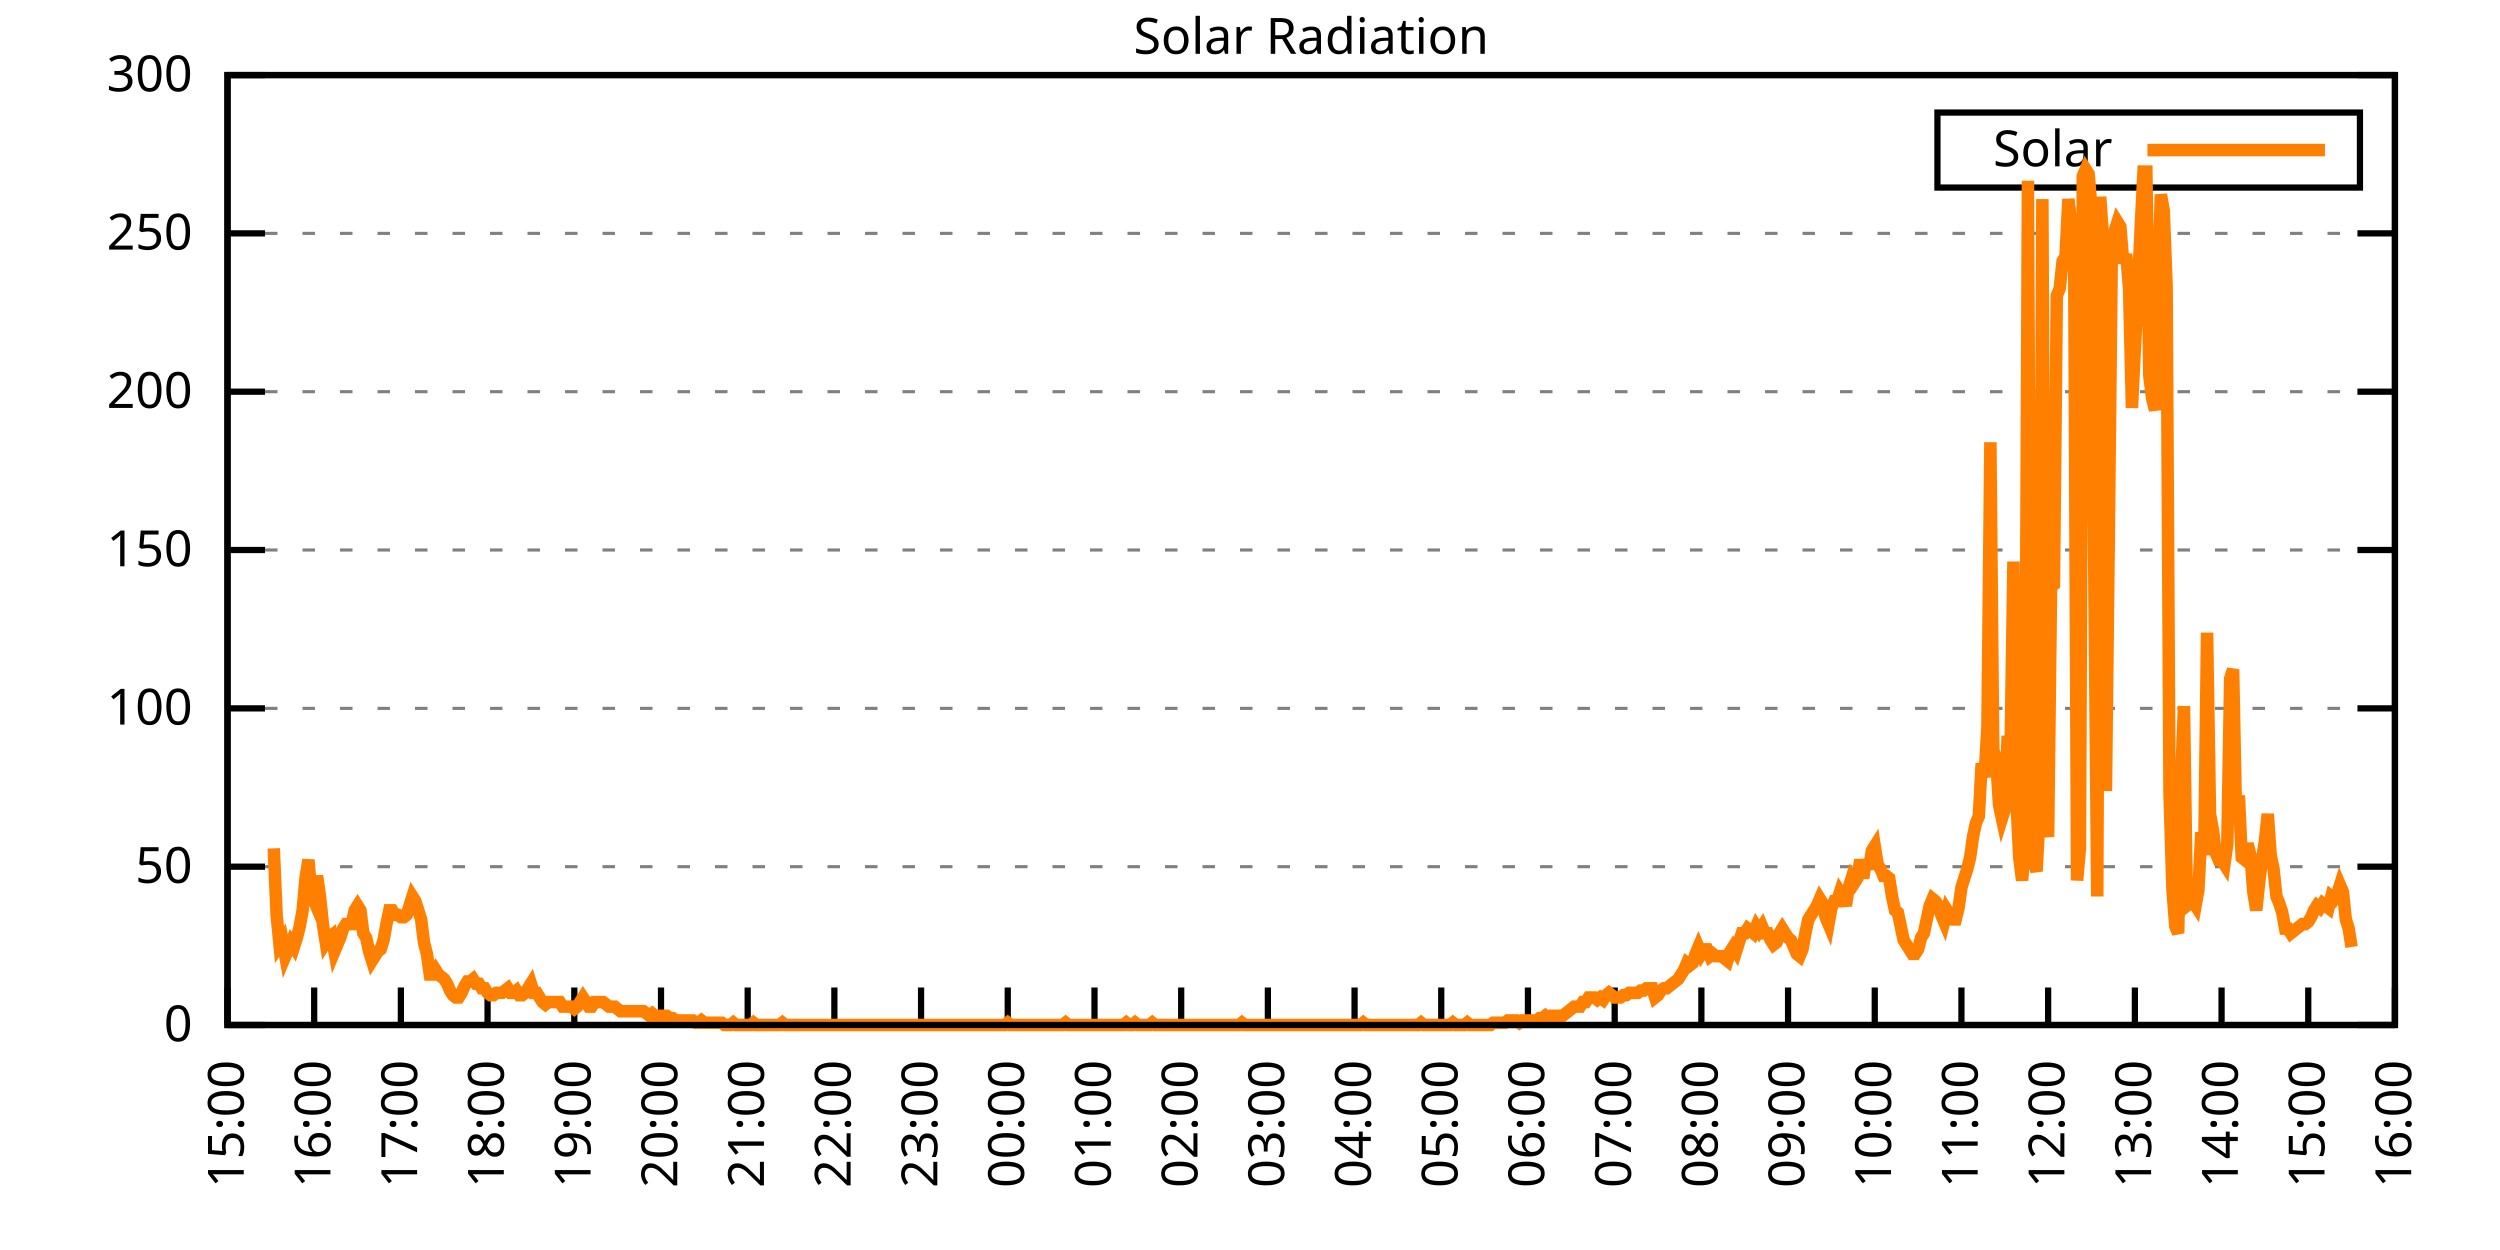
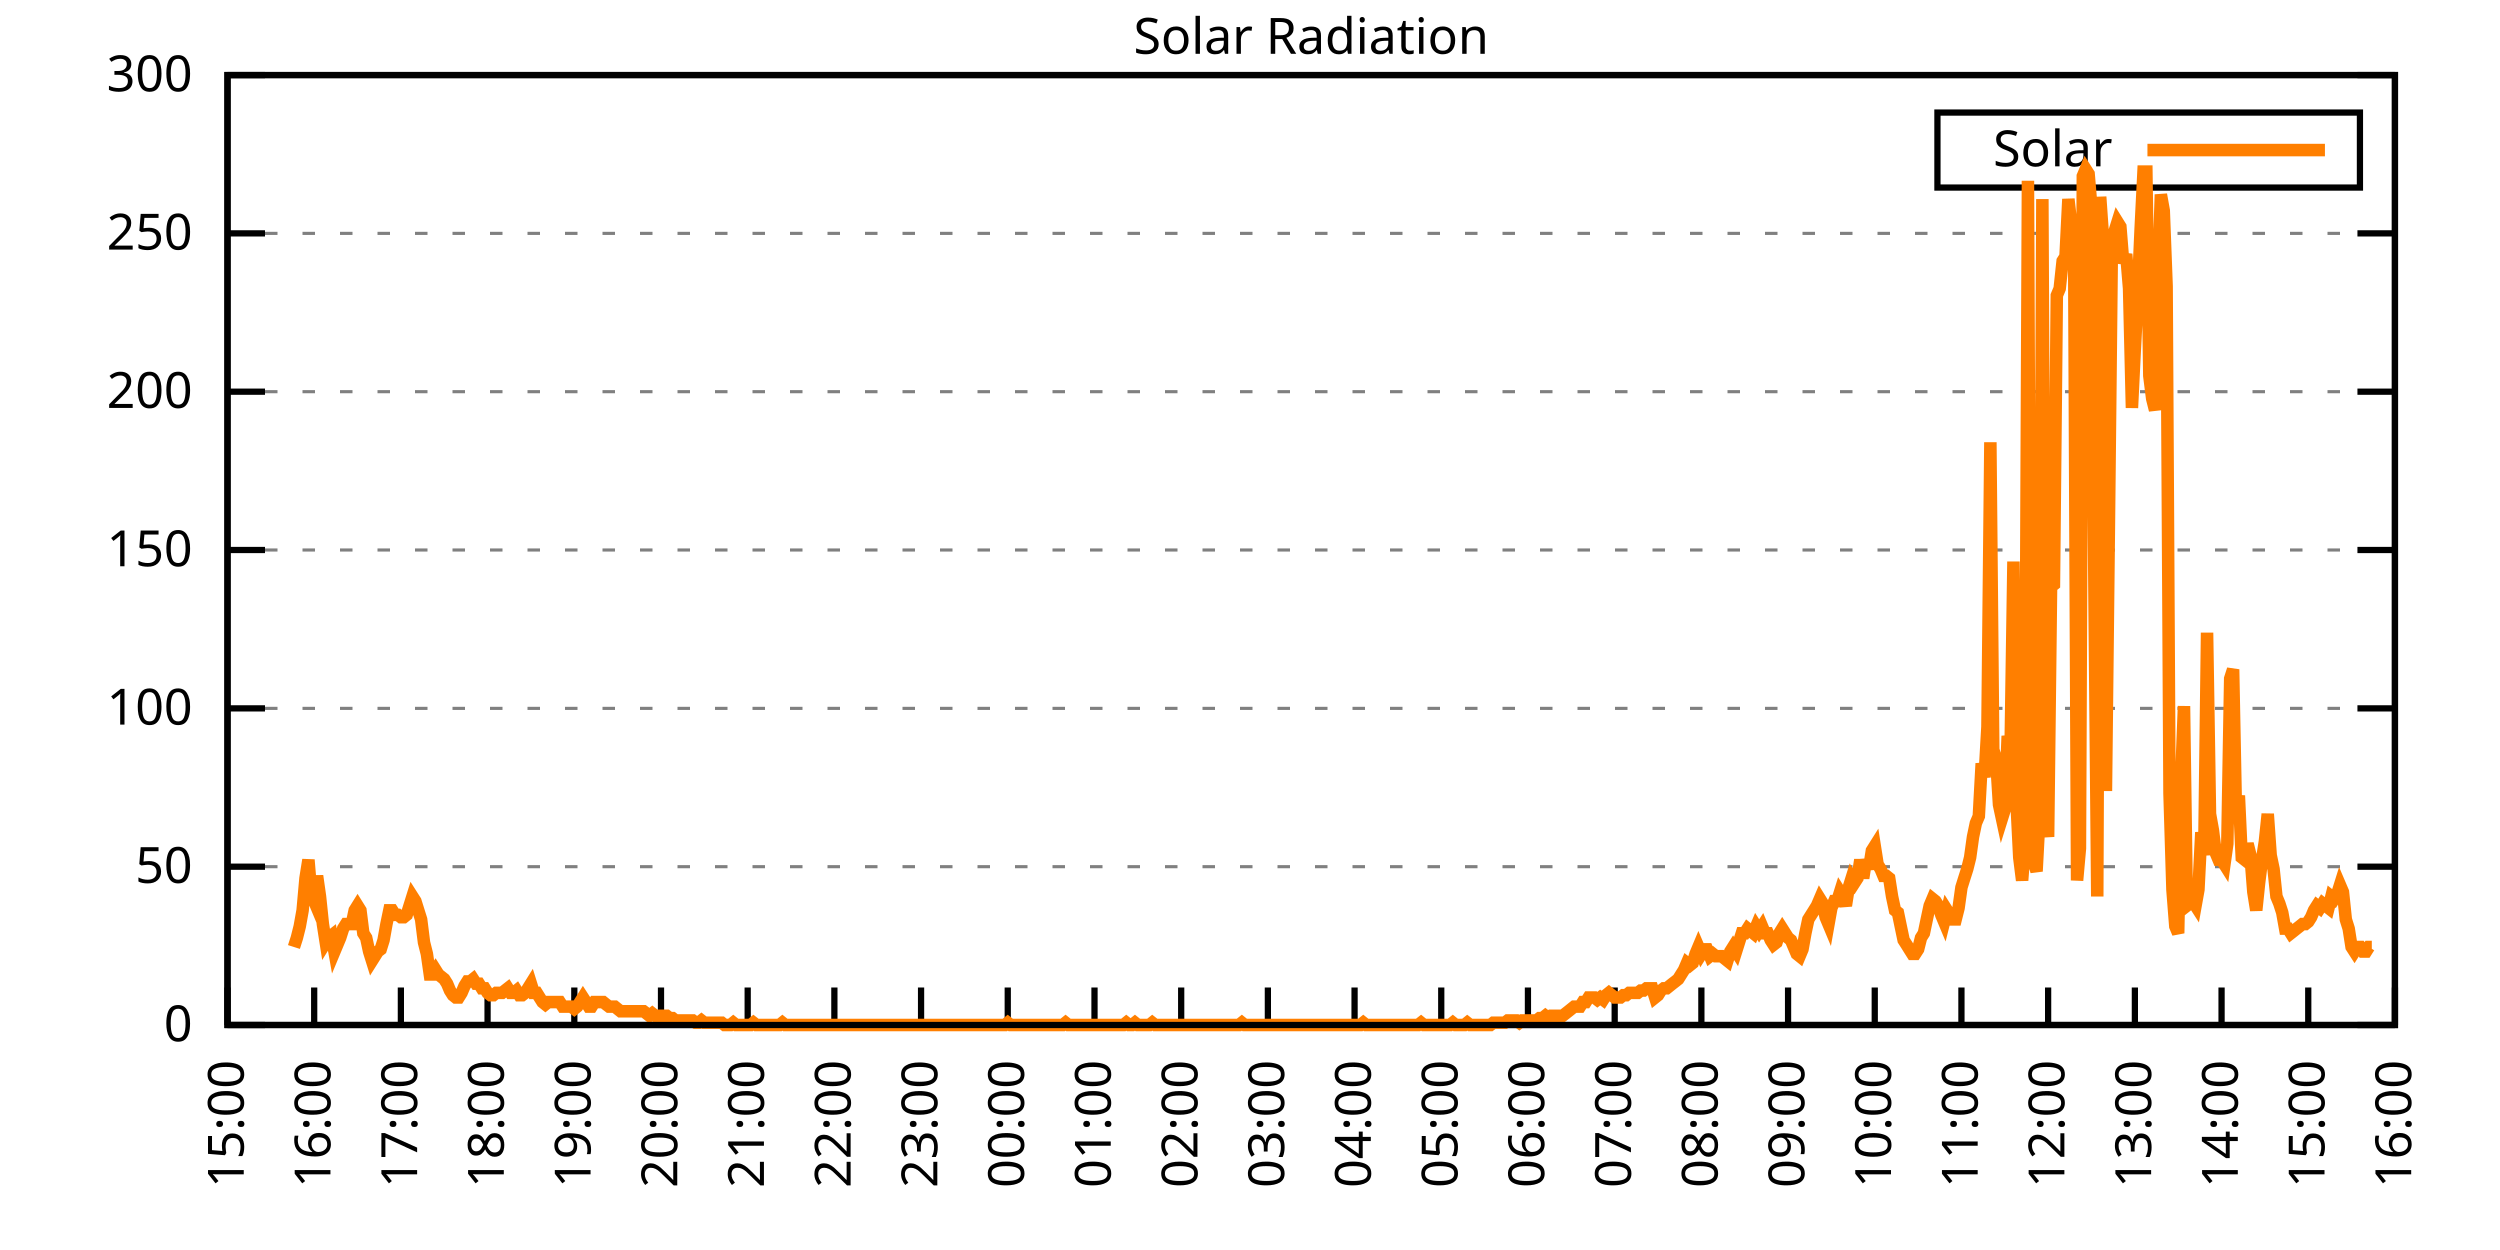
<svg xmlns="http://www.w3.org/2000/svg" xmlns:xlink="http://www.w3.org/1999/xlink" width="400" height="200" viewBox="0 0 400 200">
  <g id="gnuplot_canvas">
    <rect x="0" y="0" width="400" height="200" fill="none" />
    <defs>
      <circle id="gpDot" r="0.5" stroke-width="0.5" stroke="currentColor" />
      <path id="gpPt0" stroke-width="0.333" stroke="currentColor" d="M-1,0 h2 M0,-1 v2" />
      <path id="gpPt1" stroke-width="0.333" stroke="currentColor" d="M-1,-1 L1,1 M1,-1 L-1,1" />
      <path id="gpPt2" stroke-width="0.333" stroke="currentColor" d="M-1,0 L1,0 M0,-1 L0,1 M-1,-1 L1,1 M-1,1 L1,-1" />
      <rect id="gpPt3" stroke-width="0.333" stroke="currentColor" x="-1" y="-1" width="2" height="2" />
      <rect id="gpPt4" stroke-width="0.333" stroke="currentColor" fill="currentColor" x="-1" y="-1" width="2" height="2" />
      <circle id="gpPt5" stroke-width="0.333" stroke="currentColor" cx="0" cy="0" r="1" />
      <use xlink:href="#gpPt5" id="gpPt6" fill="currentColor" stroke="none" />
      <path id="gpPt7" stroke-width="0.333" stroke="currentColor" d="M0,-1.33 L-1.33,0.67 L1.33,0.67 z" />
      <use xlink:href="#gpPt7" id="gpPt8" fill="currentColor" stroke="none" />
      <use xlink:href="#gpPt7" id="gpPt9" stroke="currentColor" transform="rotate(180)" />
      <use xlink:href="#gpPt9" id="gpPt10" fill="currentColor" stroke="none" />
      <use xlink:href="#gpPt3" id="gpPt11" stroke="currentColor" transform="rotate(45)" />
      <use xlink:href="#gpPt11" id="gpPt12" fill="currentColor" stroke="none" />
      <path id="gpPt13" stroke-width="0.333" stroke="currentColor" d="M0,1.330 L1.265,0.411 L0.782,-1.067 L-0.782,-1.076 L-1.265,0.411 z" />
      <use xlink:href="#gpPt13" id="gpPt14" fill="currentColor" stroke="none" />
      <filter id="textbox" filterUnits="objectBoundingBox" x="0" y="0" height="1" width="1">
        <feFlood flood-color="white" flood-opacity="1" result="bgnd" />
        <feComposite in="SourceGraphic" in2="bgnd" operator="atop" />
      </filter>
      <filter id="greybox" filterUnits="objectBoundingBox" x="0" y="0" height="1" width="1">
        <feFlood flood-color="lightgrey" flood-opacity="1" result="grey" />
        <feComposite in="SourceGraphic" in2="grey" operator="atop" />
      </filter>
    </defs>
    <g fill="none" color="white" stroke="currentColor" stroke-width="1.00" stroke-linecap="butt" stroke-linejoin="miter">
</g>
    <g fill="none" color="black" stroke="currentColor" stroke-width="1.00" stroke-linecap="butt" stroke-linejoin="miter">
      <g stroke="none" shape-rendering="crispEdges">
        <polygon fill="rgb(255, 255, 255)" points="36.40,164.00 383.18,164.00 383.18,12.02 36.40,12.02 " />
      </g>
    </g>
    <g fill="none" color="black" stroke="currentColor" stroke-width="1.00" stroke-linecap="butt" stroke-linejoin="miter">
</g>
    <g fill="none" color="black" stroke="black" stroke-width="0.50" stroke-linecap="butt" stroke-linejoin="miter">
</g>
    <g fill="none" color="gray" stroke="currentColor" stroke-width="0.50" stroke-linecap="butt" stroke-linejoin="miter">
      <path stroke="gray" stroke-dasharray="2,4" class="gridline" d="M36.40,164.00 L383.19,164.00  " />
    </g>
    <g fill="none" color="gray" stroke="gray" stroke-width="1.00" stroke-linecap="butt" stroke-linejoin="miter">
</g>
    <g fill="none" color="black" stroke="currentColor" stroke-width="1.00" stroke-linecap="butt" stroke-linejoin="miter">
      <path stroke="black" d="M36.40,164.00 L42.40,164.00 M383.19,164.00 L377.19,164.00  " />
      <g transform="translate(30.80,166.60)" stroke="none" fill="black" font-family="Sans" font-size="8.00" text-anchor="end">
        <text>
          <tspan font-family="Sans"> 0</tspan>
        </text>
      </g>
    </g>
    <g fill="none" color="black" stroke="currentColor" stroke-width="1.00" stroke-linecap="butt" stroke-linejoin="miter">
</g>
    <g fill="none" color="black" stroke="black" stroke-width="0.50" stroke-linecap="butt" stroke-linejoin="miter">
</g>
    <g fill="none" color="gray" stroke="currentColor" stroke-width="0.50" stroke-linecap="butt" stroke-linejoin="miter">
      <path stroke="gray" stroke-dasharray="2,4" class="gridline" d="M36.40,138.67 L383.19,138.67  " />
    </g>
    <g fill="none" color="gray" stroke="gray" stroke-width="1.00" stroke-linecap="butt" stroke-linejoin="miter">
</g>
    <g fill="none" color="black" stroke="currentColor" stroke-width="1.00" stroke-linecap="butt" stroke-linejoin="miter">
      <path stroke="black" d="M36.40,138.67 L42.40,138.67 M383.19,138.67 L377.19,138.67  " />
      <g transform="translate(30.80,141.27)" stroke="none" fill="black" font-family="Sans" font-size="8.00" text-anchor="end">
        <text>
          <tspan font-family="Sans"> 50</tspan>
        </text>
      </g>
    </g>
    <g fill="none" color="black" stroke="currentColor" stroke-width="1.00" stroke-linecap="butt" stroke-linejoin="miter">
</g>
    <g fill="none" color="black" stroke="black" stroke-width="0.50" stroke-linecap="butt" stroke-linejoin="miter">
</g>
    <g fill="none" color="gray" stroke="currentColor" stroke-width="0.50" stroke-linecap="butt" stroke-linejoin="miter">
      <path stroke="gray" stroke-dasharray="2,4" class="gridline" d="M36.40,113.34 L383.19,113.34  " />
    </g>
    <g fill="none" color="gray" stroke="gray" stroke-width="1.00" stroke-linecap="butt" stroke-linejoin="miter">
</g>
    <g fill="none" color="black" stroke="currentColor" stroke-width="1.00" stroke-linecap="butt" stroke-linejoin="miter">
      <path stroke="black" d="M36.40,113.34 L42.40,113.34 M383.19,113.34 L377.19,113.34  " />
      <g transform="translate(30.80,115.94)" stroke="none" fill="black" font-family="Sans" font-size="8.00" text-anchor="end">
        <text>
          <tspan font-family="Sans"> 100</tspan>
        </text>
      </g>
    </g>
    <g fill="none" color="black" stroke="currentColor" stroke-width="1.00" stroke-linecap="butt" stroke-linejoin="miter">
</g>
    <g fill="none" color="black" stroke="black" stroke-width="0.50" stroke-linecap="butt" stroke-linejoin="miter">
</g>
    <g fill="none" color="gray" stroke="currentColor" stroke-width="0.50" stroke-linecap="butt" stroke-linejoin="miter">
      <path stroke="gray" stroke-dasharray="2,4" class="gridline" d="M36.40,88.00 L383.19,88.00  " />
    </g>
    <g fill="none" color="gray" stroke="gray" stroke-width="1.00" stroke-linecap="butt" stroke-linejoin="miter">
</g>
    <g fill="none" color="black" stroke="currentColor" stroke-width="1.00" stroke-linecap="butt" stroke-linejoin="miter">
      <path stroke="black" d="M36.40,88.00 L42.40,88.00 M383.19,88.00 L377.19,88.00  " />
      <g transform="translate(30.80,90.60)" stroke="none" fill="black" font-family="Sans" font-size="8.00" text-anchor="end">
        <text>
          <tspan font-family="Sans"> 150</tspan>
        </text>
      </g>
    </g>
    <g fill="none" color="black" stroke="currentColor" stroke-width="1.00" stroke-linecap="butt" stroke-linejoin="miter">
</g>
    <g fill="none" color="black" stroke="black" stroke-width="0.50" stroke-linecap="butt" stroke-linejoin="miter">
</g>
    <g fill="none" color="gray" stroke="currentColor" stroke-width="0.50" stroke-linecap="butt" stroke-linejoin="miter">
      <path stroke="gray" stroke-dasharray="2,4" class="gridline" d="M36.40,62.67 L383.19,62.67  " />
    </g>
    <g fill="none" color="gray" stroke="gray" stroke-width="1.00" stroke-linecap="butt" stroke-linejoin="miter">
</g>
    <g fill="none" color="black" stroke="currentColor" stroke-width="1.00" stroke-linecap="butt" stroke-linejoin="miter">
      <path stroke="black" d="M36.40,62.67 L42.40,62.67 M383.19,62.67 L377.19,62.67  " />
      <g transform="translate(30.80,65.27)" stroke="none" fill="black" font-family="Sans" font-size="8.00" text-anchor="end">
        <text>
          <tspan font-family="Sans"> 200</tspan>
        </text>
      </g>
    </g>
    <g fill="none" color="black" stroke="currentColor" stroke-width="1.00" stroke-linecap="butt" stroke-linejoin="miter">
</g>
    <g fill="none" color="black" stroke="black" stroke-width="0.50" stroke-linecap="butt" stroke-linejoin="miter">
</g>
    <g fill="none" color="gray" stroke="currentColor" stroke-width="0.50" stroke-linecap="butt" stroke-linejoin="miter">
      <path stroke="gray" stroke-dasharray="2,4" class="gridline" d="M36.40,37.34 L383.19,37.34  " />
    </g>
    <g fill="none" color="gray" stroke="gray" stroke-width="1.00" stroke-linecap="butt" stroke-linejoin="miter">
</g>
    <g fill="none" color="black" stroke="currentColor" stroke-width="1.00" stroke-linecap="butt" stroke-linejoin="miter">
      <path stroke="black" d="M36.40,37.34 L42.40,37.34 M383.19,37.34 L377.19,37.34  " />
      <g transform="translate(30.80,39.94)" stroke="none" fill="black" font-family="Sans" font-size="8.00" text-anchor="end">
        <text>
          <tspan font-family="Sans"> 250</tspan>
        </text>
      </g>
    </g>
    <g fill="none" color="black" stroke="currentColor" stroke-width="1.00" stroke-linecap="butt" stroke-linejoin="miter">
</g>
    <g fill="none" color="black" stroke="black" stroke-width="0.50" stroke-linecap="butt" stroke-linejoin="miter">
</g>
    <g fill="none" color="gray" stroke="currentColor" stroke-width="0.50" stroke-linecap="butt" stroke-linejoin="miter">
      <path stroke="gray" stroke-dasharray="2,4" class="gridline" d="M36.40,12.01 L383.19,12.01  " />
    </g>
    <g fill="none" color="gray" stroke="gray" stroke-width="1.00" stroke-linecap="butt" stroke-linejoin="miter">
</g>
    <g fill="none" color="black" stroke="currentColor" stroke-width="1.00" stroke-linecap="butt" stroke-linejoin="miter">
      <path stroke="black" d="M36.40,12.01 L42.40,12.01 M383.19,12.01 L377.19,12.01  " />
      <g transform="translate(30.80,14.61)" stroke="none" fill="black" font-family="Sans" font-size="8.00" text-anchor="end">
        <text>
          <tspan font-family="Sans"> 300</tspan>
        </text>
      </g>
    </g>
    <g fill="none" color="black" stroke="currentColor" stroke-width="1.00" stroke-linecap="butt" stroke-linejoin="miter">
      <path stroke="black" d="M36.40,164.00 L36.40,158.00  " />
      <g transform="translate(39.00,169.60) rotate(270.00)" stroke="none" fill="black" font-family="Sans" font-size="8.00" text-anchor="end">
        <text>
          <tspan font-family="Sans">15:00</tspan>
        </text>
      </g>
    </g>
    <g fill="none" color="black" stroke="currentColor" stroke-width="1.00" stroke-linecap="butt" stroke-linejoin="miter">
      <path stroke="black" d="M50.27,164.00 L50.27,158.00  " />
      <g transform="translate(52.87,169.60) rotate(270.00)" stroke="none" fill="black" font-family="Sans" font-size="8.00" text-anchor="end">
        <text>
          <tspan font-family="Sans">16:00</tspan>
        </text>
      </g>
    </g>
    <g fill="none" color="black" stroke="currentColor" stroke-width="1.00" stroke-linecap="butt" stroke-linejoin="miter">
      <path stroke="black" d="M64.14,164.00 L64.14,158.00  " />
      <g transform="translate(66.74,169.60) rotate(270.00)" stroke="none" fill="black" font-family="Sans" font-size="8.00" text-anchor="end">
        <text>
          <tspan font-family="Sans">17:00</tspan>
        </text>
      </g>
    </g>
    <g fill="none" color="black" stroke="currentColor" stroke-width="1.00" stroke-linecap="butt" stroke-linejoin="miter">
      <path stroke="black" d="M78.01,164.00 L78.01,158.00  " />
      <g transform="translate(80.61,169.60) rotate(270.00)" stroke="none" fill="black" font-family="Sans" font-size="8.00" text-anchor="end">
        <text>
          <tspan font-family="Sans">18:00</tspan>
        </text>
      </g>
    </g>
    <g fill="none" color="black" stroke="currentColor" stroke-width="1.00" stroke-linecap="butt" stroke-linejoin="miter">
      <path stroke="black" d="M91.89,164.00 L91.89,158.00  " />
      <g transform="translate(94.49,169.60) rotate(270.00)" stroke="none" fill="black" font-family="Sans" font-size="8.00" text-anchor="end">
        <text>
          <tspan font-family="Sans">19:00</tspan>
        </text>
      </g>
    </g>
    <g fill="none" color="black" stroke="currentColor" stroke-width="1.00" stroke-linecap="butt" stroke-linejoin="miter">
      <path stroke="black" d="M105.76,164.00 L105.76,158.00  " />
      <g transform="translate(108.36,169.60) rotate(270.00)" stroke="none" fill="black" font-family="Sans" font-size="8.00" text-anchor="end">
        <text>
          <tspan font-family="Sans">20:00</tspan>
        </text>
      </g>
    </g>
    <g fill="none" color="black" stroke="currentColor" stroke-width="1.00" stroke-linecap="butt" stroke-linejoin="miter">
      <path stroke="black" d="M119.63,164.00 L119.63,158.00  " />
      <g transform="translate(122.23,169.60) rotate(270.00)" stroke="none" fill="black" font-family="Sans" font-size="8.00" text-anchor="end">
        <text>
          <tspan font-family="Sans">21:00</tspan>
        </text>
      </g>
    </g>
    <g fill="none" color="black" stroke="currentColor" stroke-width="1.00" stroke-linecap="butt" stroke-linejoin="miter">
      <path stroke="black" d="M133.50,164.00 L133.50,158.00  " />
      <g transform="translate(136.10,169.60) rotate(270.00)" stroke="none" fill="black" font-family="Sans" font-size="8.00" text-anchor="end">
        <text>
          <tspan font-family="Sans">22:00</tspan>
        </text>
      </g>
    </g>
    <g fill="none" color="black" stroke="currentColor" stroke-width="1.00" stroke-linecap="butt" stroke-linejoin="miter">
      <path stroke="black" d="M147.37,164.00 L147.37,158.00  " />
      <g transform="translate(149.97,169.60) rotate(270.00)" stroke="none" fill="black" font-family="Sans" font-size="8.00" text-anchor="end">
        <text>
          <tspan font-family="Sans">23:00</tspan>
        </text>
      </g>
    </g>
    <g fill="none" color="black" stroke="currentColor" stroke-width="1.00" stroke-linecap="butt" stroke-linejoin="miter">
      <path stroke="black" d="M161.24,164.00 L161.24,158.00  " />
      <g transform="translate(163.84,169.60) rotate(270.00)" stroke="none" fill="black" font-family="Sans" font-size="8.00" text-anchor="end">
        <text>
          <tspan font-family="Sans">00:00</tspan>
        </text>
      </g>
    </g>
    <g fill="none" color="black" stroke="currentColor" stroke-width="1.00" stroke-linecap="butt" stroke-linejoin="miter">
      <path stroke="black" d="M175.12,164.00 L175.12,158.00  " />
      <g transform="translate(177.72,169.60) rotate(270.00)" stroke="none" fill="black" font-family="Sans" font-size="8.00" text-anchor="end">
        <text>
          <tspan font-family="Sans">01:00</tspan>
        </text>
      </g>
    </g>
    <g fill="none" color="black" stroke="currentColor" stroke-width="1.00" stroke-linecap="butt" stroke-linejoin="miter">
      <path stroke="black" d="M188.99,164.00 L188.99,158.00  " />
      <g transform="translate(191.59,169.60) rotate(270.00)" stroke="none" fill="black" font-family="Sans" font-size="8.00" text-anchor="end">
        <text>
          <tspan font-family="Sans">02:00</tspan>
        </text>
      </g>
    </g>
    <g fill="none" color="black" stroke="currentColor" stroke-width="1.00" stroke-linecap="butt" stroke-linejoin="miter">
      <path stroke="black" d="M202.86,164.00 L202.86,158.00  " />
      <g transform="translate(205.46,169.60) rotate(270.00)" stroke="none" fill="black" font-family="Sans" font-size="8.00" text-anchor="end">
        <text>
          <tspan font-family="Sans">03:00</tspan>
        </text>
      </g>
    </g>
    <g fill="none" color="black" stroke="currentColor" stroke-width="1.00" stroke-linecap="butt" stroke-linejoin="miter">
      <path stroke="black" d="M216.73,164.00 L216.73,158.00  " />
      <g transform="translate(219.33,169.60) rotate(270.00)" stroke="none" fill="black" font-family="Sans" font-size="8.00" text-anchor="end">
        <text>
          <tspan font-family="Sans">04:00</tspan>
        </text>
      </g>
    </g>
    <g fill="none" color="black" stroke="currentColor" stroke-width="1.00" stroke-linecap="butt" stroke-linejoin="miter">
      <path stroke="black" d="M230.60,164.00 L230.60,158.00  " />
      <g transform="translate(233.20,169.60) rotate(270.00)" stroke="none" fill="black" font-family="Sans" font-size="8.00" text-anchor="end">
        <text>
          <tspan font-family="Sans">05:00</tspan>
        </text>
      </g>
    </g>
    <g fill="none" color="black" stroke="currentColor" stroke-width="1.00" stroke-linecap="butt" stroke-linejoin="miter">
      <path stroke="black" d="M244.47,164.00 L244.47,158.00  " />
      <g transform="translate(247.07,169.60) rotate(270.00)" stroke="none" fill="black" font-family="Sans" font-size="8.00" text-anchor="end">
        <text>
          <tspan font-family="Sans">06:00</tspan>
        </text>
      </g>
    </g>
    <g fill="none" color="black" stroke="currentColor" stroke-width="1.00" stroke-linecap="butt" stroke-linejoin="miter">
      <path stroke="black" d="M258.35,164.00 L258.35,158.00  " />
      <g transform="translate(260.95,169.60) rotate(270.00)" stroke="none" fill="black" font-family="Sans" font-size="8.00" text-anchor="end">
        <text>
          <tspan font-family="Sans">07:00</tspan>
        </text>
      </g>
    </g>
    <g fill="none" color="black" stroke="currentColor" stroke-width="1.00" stroke-linecap="butt" stroke-linejoin="miter">
      <path stroke="black" d="M272.22,164.00 L272.22,158.00  " />
      <g transform="translate(274.82,169.60) rotate(270.00)" stroke="none" fill="black" font-family="Sans" font-size="8.00" text-anchor="end">
        <text>
          <tspan font-family="Sans">08:00</tspan>
        </text>
      </g>
    </g>
    <g fill="none" color="black" stroke="currentColor" stroke-width="1.00" stroke-linecap="butt" stroke-linejoin="miter">
      <path stroke="black" d="M286.09,164.00 L286.09,158.00  " />
      <g transform="translate(288.69,169.60) rotate(270.00)" stroke="none" fill="black" font-family="Sans" font-size="8.00" text-anchor="end">
        <text>
          <tspan font-family="Sans">09:00</tspan>
        </text>
      </g>
    </g>
    <g fill="none" color="black" stroke="currentColor" stroke-width="1.00" stroke-linecap="butt" stroke-linejoin="miter">
      <path stroke="black" d="M299.96,164.00 L299.96,158.00  " />
      <g transform="translate(302.56,169.60) rotate(270.00)" stroke="none" fill="black" font-family="Sans" font-size="8.00" text-anchor="end">
        <text>
          <tspan font-family="Sans">10:00</tspan>
        </text>
      </g>
    </g>
    <g fill="none" color="black" stroke="currentColor" stroke-width="1.00" stroke-linecap="butt" stroke-linejoin="miter">
      <path stroke="black" d="M313.83,164.00 L313.83,158.00  " />
      <g transform="translate(316.43,169.60) rotate(270.00)" stroke="none" fill="black" font-family="Sans" font-size="8.00" text-anchor="end">
        <text>
          <tspan font-family="Sans">11:00</tspan>
        </text>
      </g>
    </g>
    <g fill="none" color="black" stroke="currentColor" stroke-width="1.00" stroke-linecap="butt" stroke-linejoin="miter">
      <path stroke="black" d="M327.70,164.00 L327.70,158.00  " />
      <g transform="translate(330.30,169.60) rotate(270.00)" stroke="none" fill="black" font-family="Sans" font-size="8.00" text-anchor="end">
        <text>
          <tspan font-family="Sans">12:00</tspan>
        </text>
      </g>
    </g>
    <g fill="none" color="black" stroke="currentColor" stroke-width="1.00" stroke-linecap="butt" stroke-linejoin="miter">
      <path stroke="black" d="M341.58,164.00 L341.58,158.00  " />
      <g transform="translate(344.18,169.60) rotate(270.00)" stroke="none" fill="black" font-family="Sans" font-size="8.00" text-anchor="end">
        <text>
          <tspan font-family="Sans">13:00</tspan>
        </text>
      </g>
    </g>
    <g fill="none" color="black" stroke="currentColor" stroke-width="1.00" stroke-linecap="butt" stroke-linejoin="miter">
      <path stroke="black" d="M355.45,164.00 L355.45,158.00  " />
      <g transform="translate(358.05,169.60) rotate(270.00)" stroke="none" fill="black" font-family="Sans" font-size="8.00" text-anchor="end">
        <text>
          <tspan font-family="Sans">14:00</tspan>
        </text>
      </g>
    </g>
    <g fill="none" color="black" stroke="currentColor" stroke-width="1.00" stroke-linecap="butt" stroke-linejoin="miter">
      <path stroke="black" d="M369.32,164.00 L369.32,158.00  " />
      <g transform="translate(371.92,169.60) rotate(270.00)" stroke="none" fill="black" font-family="Sans" font-size="8.00" text-anchor="end">
        <text>
          <tspan font-family="Sans">15:00</tspan>
        </text>
      </g>
    </g>
    <g fill="none" color="black" stroke="currentColor" stroke-width="1.00" stroke-linecap="butt" stroke-linejoin="miter">
      <path stroke="black" d="M383.19,164.00 L383.19,158.00  " />
      <g transform="translate(385.79,169.60) rotate(270.00)" stroke="none" fill="black" font-family="Sans" font-size="8.00" text-anchor="end">
        <text>
          <tspan font-family="Sans">16:00</tspan>
        </text>
      </g>
    </g>
    <g fill="none" color="black" stroke="currentColor" stroke-width="1.00" stroke-linecap="butt" stroke-linejoin="miter">
</g>
    <g fill="none" color="black" stroke="currentColor" stroke-width="1.00" stroke-linecap="butt" stroke-linejoin="miter">
      <path stroke="black" d="M36.40,12.01 L36.40,164.00 L383.19,164.00 L383.19,12.01 L36.40,12.01 Z  " />
    </g>
    <g fill="none" color="black" stroke="currentColor" stroke-width="1.00" stroke-linecap="butt" stroke-linejoin="miter">
</g>
    <g fill="none" color="black" stroke="currentColor" stroke-width="1.00" stroke-linecap="butt" stroke-linejoin="miter">
      <path stroke="black" d="M309.99,30.01 L309.99,18.01 L377.59,18.01 L377.59,30.01 L309.99,30.01 Z  " />
    </g>
    <g id="Solar_Radiation_plot_1">
      <g fill="none" color="white" stroke="black" stroke-width="2.00" stroke-linecap="butt" stroke-linejoin="miter">
</g>
      <g fill="none" color="black" stroke="currentColor" stroke-width="2.00" stroke-linecap="butt" stroke-linejoin="miter">
        <g transform="translate(337.99,26.61)" stroke="none" fill="black" font-family="Sans" font-size="8.00" text-anchor="end">
          <text>
            <tspan font-family="Sans">Solar</tspan>
          </text>
        </g>
      </g>
      <g fill="none" color="black" stroke="currentColor" stroke-width="2.00" stroke-linecap="butt" stroke-linejoin="miter">
-         <path stroke="rgb(255, 127,   0)" d="M343.59,24.01 L371.99,24.01 M43.80,135.74 L44.26,146.38 L44.72,151.15 L45.19,150.42 L45.65,152.99 L46.11,151.89   L46.57,150.79 L47.03,151.52 L47.50,150.05 L47.96,148.22 L48.42,145.65 L48.88,140.51 L49.35,137.57 L49.81,143.08   L50.27,144.18 L50.73,140.14 L51.20,143.44 L51.66,147.85 L52.12,150.79 L52.58,150.05 L53.05,149.68 L53.51,152.25   L53.97,151.15 L54.43,150.05 L54.90,148.58 L55.36,147.85 L55.82,147.85 L56.28,147.85 L56.75,145.65 L57.21,144.91   L57.67,145.65 L58.13,149.32 L58.59,150.05 L59.06,152.25 L59.52,153.72 L59.98,152.99 L60.44,152.25 L60.91,151.89   L61.37,150.42 L61.83,147.85 L62.29,145.65 L62.76,145.65 L63.22,146.38 L63.68,146.38 L64.14,146.75 L64.61,146.75   L65.07,146.38 L65.53,144.91 L65.99,143.44 L66.46,144.18 L66.92,145.65 L67.38,147.11 L67.84,150.79 L68.30,152.62   L68.77,155.92 L69.23,155.92 L69.69,155.19 L70.15,155.92 L70.62,156.29 L71.08,156.66 L71.54,157.39 L72.00,158.49   L72.47,159.23 L72.93,159.60 L73.39,159.60 L73.85,158.86 L74.32,157.76 L74.78,157.03 L75.24,157.03 L75.70,156.66   L76.17,157.39 L76.63,157.39 L77.09,158.13 L77.55,158.13 L78.01,158.86 L78.48,159.23 L78.94,159.23 L79.40,158.86   L79.86,158.86 L80.33,158.86 L80.79,158.49 L81.25,158.13 L81.71,158.86 L82.18,158.86 L82.64,158.49 L83.10,159.23   L83.56,159.23 L84.03,158.86 L84.49,158.13 L84.95,157.39 L85.41,158.86 L85.88,158.86 L86.34,159.60 L86.80,160.33   L87.26,160.70 L87.72,160.33 L88.19,160.33 L88.65,160.33 L89.11,160.33 L89.57,160.33 L90.04,161.06 L90.50,161.06   L90.96,161.06 L91.42,161.06 L91.89,161.43 L92.35,161.06 L92.81,160.33 L93.27,159.60 L93.74,160.33 L94.20,161.06   L94.66,161.06 L95.12,160.33 L95.59,160.33 L96.05,160.33 L96.51,160.33 L96.97,160.70 L97.44,161.06 L97.90,161.06   L98.36,161.06 L98.82,161.43 L99.28,161.80 L99.75,161.80 L100.21,161.80 L100.67,161.80 L101.13,161.80 L101.60,161.80   L102.06,161.80 L102.52,161.80 L102.98,161.80 L103.45,162.16 L103.91,162.53 L104.37,162.16 L104.83,162.53 L105.30,162.53   L105.76,162.53 L106.22,162.53 L106.68,162.53 L107.15,162.90 L107.61,162.90 L108.07,163.27 L108.53,163.27 L108.99,163.27   L109.46,163.27 L109.92,163.27 L110.38,163.27 L110.84,163.27 L111.31,163.63 L111.77,163.63 L112.23,163.27 L112.69,163.63   L113.16,163.63 L113.62,163.63 L114.08,163.63 L114.54,163.63 L115.01,163.63 L115.47,163.63 L115.93,164.00 L116.39,164.00   L116.86,164.00 L117.32,163.63 L117.78,164.00 L118.24,164.00 L118.70,164.00 L119.17,164.00 L119.63,164.00 L120.09,164.00   L120.55,163.63 L121.02,164.00 L121.48,164.00 L121.94,164.00 L122.40,164.00 L122.87,164.00 L123.33,164.00 L123.79,164.00   L124.25,164.00 L124.72,164.00 L125.18,163.63 L125.64,164.00 L126.10,164.00 L126.57,164.00 L127.03,164.00 L127.49,164.00   L127.95,164.00 L128.41,164.00 L128.88,164.00 L129.34,164.00 L129.80,164.00 L130.26,164.00 L130.73,164.00 L131.19,164.00   L131.65,164.00 L132.11,164.00 L132.58,164.00 L133.04,164.00 L133.50,164.00 L133.96,164.00 L134.43,164.00 L134.89,164.00   L135.35,164.00 L135.81,164.00 L136.28,164.00 L136.74,164.00 L137.20,164.00 L137.66,164.00 L138.13,164.00 L138.59,164.00   L139.05,164.00 L139.51,164.00 L139.97,164.00 L140.44,164.00 L140.90,164.00 L141.36,164.00 L141.82,164.00 L142.29,164.00   L142.75,164.00 L143.21,164.00 L143.67,164.00 L144.14,164.00 L144.60,164.00 L145.06,164.00 L145.52,164.00 L145.99,164.00   L146.45,164.00 L146.91,164.00 L147.37,164.00 L147.84,164.00 L148.30,164.00 L148.76,164.00 L149.22,164.00 L149.68,164.00   L150.15,164.00 L150.61,164.00 L151.07,164.00 L151.53,164.00 L152.00,164.00 L152.46,164.00 L152.92,164.00 L153.38,164.00   L153.85,164.00 L154.31,164.00 L154.77,164.00 L155.23,164.00 L155.70,164.00 L156.16,164.00 L156.62,164.00 L157.08,164.00   L157.55,164.00 L158.01,164.00 L158.47,164.00 L158.93,164.00 L159.39,164.00 L159.86,164.00 L160.32,164.00 L160.78,164.00   L161.24,163.63 L161.71,164.00 L162.17,164.00 L162.63,164.00 L163.09,164.00 L163.56,164.00 L164.02,164.00 L164.48,164.00   L164.94,164.00 L165.41,164.00 L165.87,164.00 L166.33,164.00 L166.79,164.00 L167.26,164.00 L167.72,164.00 L168.18,164.00   L168.64,164.00 L169.10,164.00 L169.57,164.00 L170.03,164.00 L170.49,163.63 L170.95,164.00 L171.42,164.00 L171.88,164.00   L172.34,164.00 L172.80,164.00 L173.27,164.00 L173.73,164.00 L174.19,164.00 L174.65,164.00 L175.12,164.00 L175.58,164.00   L176.04,164.00 L176.50,164.00 L176.97,164.00 L177.43,164.00 L177.89,164.00 L178.35,164.00 L178.82,164.00 L179.28,164.00   L179.74,164.00 L180.20,163.63 L180.66,164.00 L181.13,164.00 L181.59,163.63 L182.05,164.00 L182.51,164.00 L182.98,164.00   L183.44,164.00 L183.90,164.00 L184.36,163.63 L184.83,164.00 L185.29,164.00 L185.75,164.00 L186.21,164.00 L186.68,164.00   L187.14,164.00 L187.60,164.00 L188.06,164.00 L188.53,164.00 L188.99,164.00 L189.45,164.00 L189.91,164.00 L190.37,164.00   L190.84,164.00 L191.30,164.00 L191.76,164.00 L192.22,164.00 L192.69,164.00 L193.15,164.00 L193.61,164.00 L194.07,164.00   L194.54,164.00 L195.00,164.00 L195.46,164.00 L195.92,164.00 L196.39,164.00 L196.85,164.00 L197.31,164.00 L197.77,164.00   L198.24,164.00 L198.70,163.63 L199.16,164.00 L199.62,164.00 L200.08,164.00 L200.55,164.00 L201.01,164.00 L201.47,164.00   L201.93,164.00 L202.40,164.00 L202.86,164.00 L203.32,164.00 L203.78,164.00 L204.25,164.00 L204.71,164.00 L205.17,164.00   L205.63,164.00 L206.10,164.00 L206.56,164.00 L207.02,164.00 L207.48,164.00 L207.95,164.00 L208.41,164.00 L208.87,164.00   L209.33,164.00 L209.80,164.00 L210.26,164.00 L210.72,164.00 L211.18,164.00 L211.64,164.00 L212.11,164.00 L212.57,164.00   L213.03,164.00 L213.49,164.00 L213.96,164.00 L214.42,164.00 L214.88,164.00 L215.34,164.00 L215.81,164.00 L216.27,164.00   L216.73,164.00 L217.19,164.00 L217.66,164.00 L218.12,163.63 L218.58,164.00 L219.04,164.00 L219.51,164.00 L219.97,164.00   L220.43,164.00 L220.89,164.00 L221.35,164.00 L221.82,164.00 L222.28,164.00 L222.74,164.00 L223.20,164.00 L223.67,164.00   L224.13,164.00 L224.59,164.00 L225.05,164.00 L225.52,164.00 L225.98,164.00 L226.44,164.00 L226.90,164.00 L227.37,163.63   L227.83,164.00 L228.29,164.00 L228.75,164.00 L229.22,164.00 L229.68,164.00 L230.14,164.00 L230.60,164.00 L231.06,164.00   L231.53,164.00 L231.99,164.00 L232.45,163.63 L232.91,164.00 L233.38,164.00 L233.84,164.00 L234.30,164.00 L234.76,163.63   L235.23,164.00 L235.69,164.00 L236.15,164.00 L236.61,164.00 L237.08,164.00 L237.54,164.00 L238.00,164.00 L238.46,164.00   L238.93,163.63 L239.39,163.63 L239.85,163.63 L240.31,163.63 L240.77,163.63 L241.24,163.27 L241.70,163.27 L242.16,163.27   L242.62,163.27 L243.09,163.63 L243.55,163.27 L244.01,163.27 L244.47,163.27 L244.94,163.27 L245.40,163.27 L245.86,163.27   L246.32,162.90 L246.79,162.90 L247.25,162.53 L247.71,162.90 L248.17,162.53 L248.64,162.53 L249.10,162.53 L249.56,162.53   L250.02,162.53 L250.49,162.16 L250.95,161.80 L251.41,161.43 L251.87,161.06 L252.33,161.06 L252.80,161.06 L253.26,160.33   L253.72,160.33 L254.18,159.60 L254.65,159.60 L255.11,159.60 L255.57,159.96 L256.03,159.60 L256.50,159.96 L256.96,159.23   L257.42,158.86 L257.88,159.23 L258.35,159.60 L258.81,159.60 L259.27,159.60 L259.73,159.23 L260.20,159.23 L260.66,158.86   L261.12,158.86 L261.58,158.86 L262.04,158.86 L262.51,158.49 L262.97,158.49 L263.43,158.13 L263.89,158.13 L264.36,158.13   L264.82,159.60 L265.28,159.23 L265.74,158.49 L266.21,158.13 L266.67,158.13 L267.13,157.76 L267.59,157.39 L268.06,157.03   L268.52,156.66 L268.98,155.92 L269.44,155.19 L269.91,154.09 L270.37,154.46 L270.83,154.09 L271.29,152.62 L271.75,151.52   L272.22,152.62 L272.68,151.89 L273.14,151.89 L273.60,152.99 L274.07,152.62 L274.53,152.99 L274.99,152.99 L275.45,152.99   L275.92,153.35 L276.38,153.72 L276.84,152.25 L277.30,151.52 L277.77,152.25 L278.23,150.79 L278.69,149.32 L279.15,149.32   L279.62,148.58 L280.08,148.95 L280.54,149.32 L281.00,148.22 L281.46,148.95 L281.93,148.22 L282.39,149.32 L282.85,149.32   L283.31,150.42 L283.78,151.15 L284.24,150.79 L284.70,149.32 L285.16,148.58 L285.63,149.32 L286.09,150.05 L286.55,150.42   L287.01,151.52 L287.48,152.62 L287.94,152.99 L288.40,151.89 L288.86,149.32 L289.33,147.11 L289.79,146.38 L290.25,145.65   L290.71,144.91 L291.18,143.81 L291.64,144.55 L292.10,146.75 L292.56,147.85 L293.02,145.28 L293.49,144.18 L293.95,144.18   L294.41,142.71 L294.87,143.44 L295.34,144.91 L295.80,141.98 L296.26,140.51 L296.72,141.24 L297.19,140.51 L297.65,137.57   L298.11,140.51 L298.57,137.57 L299.04,139.04 L299.50,136.10 L299.96,135.37 L300.42,138.30 L300.89,139.04 L301.35,140.14   L301.81,140.14 L302.27,140.51 L302.73,143.44 L303.20,145.65 L303.66,146.01 L304.12,148.22 L304.58,150.42 L305.05,151.15   L305.51,151.89 L305.97,152.62 L306.43,152.62 L306.90,151.89 L307.36,150.05 L307.82,149.32 L308.28,147.11 L308.75,144.91   L309.21,143.81 L309.67,144.18 L310.13,144.91 L310.60,146.38 L311.06,147.48 L311.52,145.65 L311.98,146.38 L312.44,147.11   L312.91,147.11 L313.37,145.28 L313.83,141.98 L314.29,140.51 L314.76,139.04 L315.22,137.20 L315.68,133.90 L316.14,131.70   L316.61,130.60 L317.07,122.15 L317.53,124.36 L317.99,116.28 L318.46,70.76 L318.92,119.95 L319.38,121.42 L319.84,128.76   L320.31,130.96 L320.77,129.49 L321.23,117.75 L321.69,119.95 L322.15,89.85 L322.62,128.03 L323.08,137.20 L323.54,140.87   L324.00,135.00 L324.47,28.92 L324.93,136.47 L325.85,139.41 L326.32,130.60 L326.78,31.85 L327.24,130.23 L327.70,133.90   L328.17,93.89 L328.63,93.52 L329.09,47.27 L329.55,46.17 L330.02,41.76 L330.48,41.03 L330.94,31.85 L331.40,35.89   L331.87,41.76 L332.33,140.87 L332.79,135.74 L333.25,28.18 L333.71,27.08 L334.18,27.82 L334.64,33.32 L335.10,93.52   L335.56,143.44 L336.03,31.49 L336.49,38.09 L336.95,126.56 L337.41,85.45 L337.88,41.40 L338.34,36.99 L338.80,35.52   L339.26,36.26 L339.73,42.13 L340.19,40.66 L340.65,46.17 L341.11,65.26 L341.58,55.71 L342.04,46.90 L342.50,36.63   L342.96,27.45 L343.42,27.45 L343.89,60.12 L344.35,63.79 L344.81,65.62 L345.27,45.07 L345.74,31.12 L346.20,33.69   L346.66,45.80 L347.12,126.93 L347.59,142.34 L348.05,148.22 L348.51,149.32 L348.97,125.09 L349.44,112.98 L349.90,144.91   L350.36,144.55 L350.82,144.18 L351.29,144.91 L351.75,142.34 L352.21,133.17 L352.67,136.84 L353.13,101.23 L353.60,130.23   L354.06,132.80 L354.52,136.47 L354.98,137.57 L355.45,137.57 L355.91,138.30 L356.37,135.00 L356.83,108.57 L357.30,107.10   L357.76,130.23 L358.22,127.29 L358.68,137.20 L359.15,137.57 L359.61,135.00 L360.07,136.84 L360.53,142.71 L361.00,145.65   L361.46,141.24 L361.92,137.57 L362.38,134.63 L362.84,130.23 L363.31,136.84 L363.77,139.04 L364.23,143.44 L364.69,144.55   L365.16,146.01 L365.62,148.58 L366.08,148.58 L366.54,149.32 L367.01,148.95 L367.47,148.58 L367.93,148.22 L368.39,147.85   L368.86,147.85 L369.32,147.48 L369.78,146.75 L370.24,145.65 L370.71,144.91 L371.17,145.28 L371.63,144.55 L372.09,144.91   L372.56,145.28 L373.02,143.44 L373.48,143.81 L373.94,143.08 L374.40,141.61 L374.87,142.71 L375.33,147.11 L375.79,148.58   L376.25,151.52  " />
+         <path stroke="rgb(255, 127,   0)" d="M343.59,24.01 L371.99,24.01 M47.03,151.52 L47.50,150.05 L47.96,148.22 L48.42,145.65 L48.88,140.51 L49.35,137.57   L49.81,143.08 L50.27,144.18 L50.73,140.14 L51.20,143.44 L51.66,147.85 L52.12,150.79 L52.58,150.05 L53.05,149.68   L53.51,152.25 L53.97,151.15 L54.43,150.05 L54.90,148.58 L55.36,147.85 L55.82,147.85 L56.28,147.85 L56.75,145.65   L57.21,144.91 L57.67,145.65 L58.13,149.32 L58.59,150.05 L59.06,152.25 L59.52,153.72 L59.98,152.99 L60.44,152.25   L60.91,151.89 L61.37,150.42 L61.83,147.85 L62.29,145.65 L62.76,145.65 L63.22,146.38 L63.68,146.38 L64.14,146.75   L64.61,146.75 L65.07,146.38 L65.53,144.91 L65.99,143.44 L66.46,144.18 L66.92,145.65 L67.38,147.11 L67.84,150.79   L68.30,152.62 L68.77,155.92 L69.23,155.92 L69.69,155.19 L70.15,155.92 L70.62,156.29 L71.08,156.66 L71.54,157.39   L72.00,158.49 L72.47,159.23 L72.93,159.60 L73.39,159.60 L73.85,158.86 L74.32,157.76 L74.78,157.03 L75.24,157.03   L75.70,156.66 L76.17,157.39 L76.63,157.39 L77.09,158.13 L77.55,158.13 L78.01,158.86 L78.48,159.23 L78.94,159.23   L79.40,158.86 L79.86,158.86 L80.33,158.86 L80.79,158.49 L81.25,158.13 L81.71,158.86 L82.18,158.86 L82.64,158.49   L83.10,159.23 L83.56,159.23 L84.03,158.86 L84.49,158.13 L84.95,157.39 L85.41,158.86 L85.88,158.86 L86.34,159.60   L86.80,160.33 L87.26,160.70 L87.72,160.33 L88.19,160.33 L88.65,160.33 L89.11,160.33 L89.57,160.33 L90.04,161.06   L90.50,161.06 L90.96,161.06 L91.42,161.06 L91.89,161.43 L92.35,161.06 L92.81,160.33 L93.27,159.60 L93.74,160.33   L94.20,161.06 L94.66,161.06 L95.12,160.33 L95.59,160.33 L96.05,160.33 L96.51,160.33 L96.97,160.70 L97.44,161.06   L97.90,161.06 L98.36,161.06 L98.82,161.43 L99.28,161.80 L99.75,161.80 L100.21,161.80 L100.67,161.80 L101.13,161.80   L101.60,161.80 L102.06,161.80 L102.52,161.80 L102.98,161.80 L103.45,162.16 L103.91,162.53 L104.37,162.16 L104.83,162.53   L105.30,162.53 L105.76,162.53 L106.22,162.53 L106.68,162.53 L107.15,162.90 L107.61,162.90 L108.07,163.27 L108.53,163.27   L108.99,163.27 L109.46,163.27 L109.92,163.27 L110.38,163.27 L110.84,163.27 L111.31,163.63 L111.77,163.63 L112.23,163.27   L112.69,163.63 L113.16,163.63 L113.62,163.63 L114.08,163.63 L114.54,163.63 L115.01,163.63 L115.47,163.63 L115.93,164.00   L116.39,164.00 L116.86,164.00 L117.32,163.63 L117.78,164.00 L118.24,164.00 L118.70,164.00 L119.17,164.00 L119.63,164.00   L120.09,164.00 L120.55,163.63 L121.02,164.00 L121.48,164.00 L121.94,164.00 L122.40,164.00 L122.87,164.00 L123.33,164.00   L123.79,164.00 L124.25,164.00 L124.72,164.00 L125.18,163.63 L125.64,164.00 L126.10,164.00 L126.57,164.00 L127.03,164.00   L127.49,164.00 L127.95,164.00 L128.41,164.00 L128.88,164.00 L129.34,164.00 L129.80,164.00 L130.26,164.00 L130.73,164.00   L131.19,164.00 L131.65,164.00 L132.11,164.00 L132.58,164.00 L133.04,164.00 L133.50,164.00 L133.96,164.00 L134.43,164.00   L134.89,164.00 L135.35,164.00 L135.81,164.00 L136.28,164.00 L136.74,164.00 L137.20,164.00 L137.66,164.00 L138.13,164.00   L138.59,164.00 L139.05,164.00 L139.51,164.00 L139.97,164.00 L140.44,164.00 L140.90,164.00 L141.36,164.00 L141.82,164.00   L142.29,164.00 L142.75,164.00 L143.21,164.00 L143.67,164.00 L144.14,164.00 L144.60,164.00 L145.06,164.00 L145.52,164.00   L145.99,164.00 L146.45,164.00 L146.91,164.00 L147.37,164.00 L147.84,164.00 L148.30,164.00 L148.76,164.00 L149.22,164.00   L149.68,164.00 L150.15,164.00 L150.61,164.00 L151.07,164.00 L151.53,164.00 L152.00,164.00 L152.46,164.00 L152.92,164.00   L153.38,164.00 L153.85,164.00 L154.31,164.00 L154.77,164.00 L155.23,164.00 L155.70,164.00 L156.16,164.00 L156.62,164.00   L157.08,164.00 L157.55,164.00 L158.01,164.00 L158.47,164.00 L158.93,164.00 L159.39,164.00 L159.86,164.00 L160.32,164.00   L160.78,164.00 L161.24,163.63 L161.71,164.00 L162.17,164.00 L162.63,164.00 L163.09,164.00 L163.56,164.00 L164.02,164.00   L164.48,164.00 L164.94,164.00 L165.41,164.00 L165.87,164.00 L166.33,164.00 L166.79,164.00 L167.26,164.00 L167.72,164.00   L168.18,164.00 L168.64,164.00 L169.10,164.00 L169.57,164.00 L170.03,164.00 L170.49,163.63 L170.95,164.00 L171.42,164.00   L171.88,164.00 L172.34,164.00 L172.80,164.00 L173.27,164.00 L173.73,164.00 L174.19,164.00 L174.65,164.00 L175.12,164.00   L175.58,164.00 L176.04,164.00 L176.50,164.00 L176.97,164.00 L177.43,164.00 L177.89,164.00 L178.35,164.00 L178.82,164.00   L179.28,164.00 L179.74,164.00 L180.20,163.63 L180.66,164.00 L181.13,164.00 L181.59,163.63 L182.05,164.00 L182.51,164.00   L182.98,164.00 L183.44,164.00 L183.90,164.00 L184.36,163.63 L184.83,164.00 L185.29,164.00 L185.75,164.00 L186.21,164.00   L186.68,164.00 L187.14,164.00 L187.60,164.00 L188.06,164.00 L188.53,164.00 L188.99,164.00 L189.45,164.00 L189.91,164.00   L190.37,164.00 L190.84,164.00 L191.30,164.00 L191.76,164.00 L192.22,164.00 L192.69,164.00 L193.15,164.00 L193.61,164.00   L194.07,164.00 L194.54,164.00 L195.00,164.00 L195.46,164.00 L195.92,164.00 L196.39,164.00 L196.85,164.00 L197.31,164.00   L197.77,164.00 L198.24,164.00 L198.70,163.63 L199.16,164.00 L199.62,164.00 L200.08,164.00 L200.55,164.00 L201.01,164.00   L201.47,164.00 L201.93,164.00 L202.40,164.00 L202.86,164.00 L203.32,164.00 L203.78,164.00 L204.25,164.00 L204.71,164.00   L205.17,164.00 L205.63,164.00 L206.10,164.00 L206.56,164.00 L207.02,164.00 L207.48,164.00 L207.95,164.00 L208.41,164.00   L208.87,164.00 L209.33,164.00 L209.80,164.00 L210.26,164.00 L210.72,164.00 L211.18,164.00 L211.64,164.00 L212.11,164.00   L212.57,164.00 L213.03,164.00 L213.49,164.00 L213.96,164.00 L214.42,164.00 L214.88,164.00 L215.34,164.00 L215.81,164.00   L216.27,164.00 L216.73,164.00 L217.19,164.00 L217.66,164.00 L218.12,163.63 L218.58,164.00 L219.04,164.00 L219.51,164.00   L219.97,164.00 L220.43,164.00 L220.89,164.00 L221.35,164.00 L221.82,164.00 L222.28,164.00 L222.74,164.00 L223.20,164.00   L223.67,164.00 L224.13,164.00 L224.59,164.00 L225.05,164.00 L225.52,164.00 L225.98,164.00 L226.44,164.00 L226.90,164.00   L227.37,163.63 L227.83,164.00 L228.29,164.00 L228.75,164.00 L229.22,164.00 L229.68,164.00 L230.14,164.00 L230.60,164.00   L231.06,164.00 L231.53,164.00 L231.99,164.00 L232.45,163.63 L232.91,164.00 L233.38,164.00 L233.84,164.00 L234.30,164.00   L234.76,163.63 L235.23,164.00 L235.69,164.00 L236.15,164.00 L236.61,164.00 L237.08,164.00 L237.54,164.00 L238.00,164.00   L238.46,164.00 L238.93,163.63 L239.39,163.63 L239.85,163.63 L240.31,163.63 L240.77,163.63 L241.24,163.27 L241.70,163.27   L242.16,163.27 L242.62,163.27 L243.09,163.63 L243.55,163.27 L244.01,163.27 L244.47,163.27 L244.94,163.27 L245.40,163.27   L245.86,163.27 L246.32,162.90 L246.79,162.90 L247.25,162.53 L247.71,162.90 L248.17,162.53 L248.64,162.53 L249.10,162.53   L249.56,162.53 L250.02,162.53 L250.49,162.16 L250.95,161.80 L251.41,161.43 L251.87,161.06 L252.33,161.06 L252.80,161.06   L253.26,160.33 L253.72,160.33 L254.18,159.60 L254.65,159.60 L255.11,159.60 L255.57,159.96 L256.03,159.60 L256.50,159.96   L256.96,159.23 L257.42,158.86 L257.88,159.23 L258.35,159.60 L258.81,159.60 L259.27,159.60 L259.73,159.23 L260.20,159.23   L260.66,158.86 L261.12,158.86 L261.58,158.86 L262.04,158.86 L262.51,158.49 L262.97,158.49 L263.43,158.13 L263.89,158.13   L264.36,158.13 L264.82,159.60 L265.28,159.23 L265.74,158.49 L266.21,158.13 L266.67,158.13 L267.13,157.76 L267.59,157.39   L268.06,157.03 L268.52,156.66 L268.98,155.92 L269.44,155.19 L269.91,154.09 L270.37,154.46 L270.83,154.09 L271.29,152.62   L271.75,151.52 L272.22,152.62 L272.68,151.89 L273.14,151.89 L273.60,152.99 L274.07,152.62 L274.53,152.99 L274.99,152.99   L275.45,152.99 L275.92,153.35 L276.38,153.72 L276.84,152.25 L277.30,151.52 L277.77,152.25 L278.23,150.79 L278.69,149.32   L279.15,149.32 L279.62,148.58 L280.08,148.95 L280.54,149.32 L281.00,148.22 L281.46,148.95 L281.93,148.22 L282.39,149.32   L282.85,149.32 L283.31,150.42 L283.78,151.15 L284.24,150.79 L284.70,149.32 L285.16,148.58 L285.63,149.32 L286.09,150.05   L286.55,150.42 L287.01,151.52 L287.48,152.62 L287.94,152.99 L288.40,151.89 L288.86,149.32 L289.33,147.11 L289.79,146.38   L290.25,145.65 L290.71,144.91 L291.18,143.81 L291.64,144.55 L292.10,146.75 L292.56,147.85 L293.02,145.28 L293.49,144.18   L293.95,144.18 L294.41,142.71 L294.87,143.44 L295.34,144.91 L295.80,141.98 L296.26,140.51 L296.72,141.24 L297.19,140.51   L297.65,137.57 L298.11,140.51 L298.57,137.57 L299.04,139.04 L299.50,136.10 L299.96,135.37 L300.42,138.30 L300.89,139.04   L301.35,140.14 L301.81,140.14 L302.27,140.51 L302.73,143.44 L303.20,145.65 L303.66,146.01 L304.12,148.22 L304.58,150.42   L305.05,151.15 L305.51,151.89 L305.97,152.62 L306.43,152.62 L306.90,151.89 L307.36,150.05 L307.82,149.32 L308.28,147.11   L308.75,144.91 L309.21,143.81 L309.67,144.18 L310.13,144.91 L310.60,146.38 L311.06,147.48 L311.52,145.65 L311.98,146.38   L312.44,147.11 L312.91,147.11 L313.37,145.28 L313.83,141.98 L314.29,140.51 L314.76,139.04 L315.22,137.20 L315.68,133.90   L316.14,131.70 L316.61,130.60 L317.07,122.15 L317.53,124.36 L317.99,116.28 L318.46,70.76 L318.92,119.95 L319.38,121.42   L319.84,128.76 L320.31,130.96 L320.77,129.49 L321.23,117.75 L321.69,119.95 L322.15,89.85 L322.62,128.03 L323.08,137.20   L323.54,140.87 L324.00,135.00 L324.47,28.92 L324.93,136.47 L325.85,139.41 L326.32,130.60 L326.78,31.85 L327.24,130.23   L327.70,133.90 L328.17,93.89 L328.63,93.52 L329.09,47.27 L329.55,46.17 L330.02,41.76 L330.48,41.03 L330.94,31.85   L331.40,35.89 L331.87,41.76 L332.33,140.87 L332.79,135.74 L333.25,28.18 L333.71,27.08 L334.18,27.82 L334.64,33.32   L335.10,93.52 L335.56,143.44 L336.03,31.49 L336.49,38.09 L336.95,126.56 L337.41,85.45 L337.88,41.40 L338.34,36.99   L338.80,35.52 L339.26,36.26 L339.73,42.13 L340.19,40.66 L340.65,46.17 L341.11,65.26 L341.58,55.71 L342.04,46.90   L342.50,36.63 L342.96,27.45 L343.42,27.45 L343.89,60.12 L344.35,63.79 L344.81,65.62 L345.27,45.07 L345.74,31.12   L346.20,33.69 L346.66,45.80 L347.12,126.93 L347.59,142.34 L348.05,148.22 L348.51,149.32 L348.97,125.09 L349.44,112.98   L349.90,144.91 L350.36,144.55 L350.82,144.18 L351.29,144.91 L351.75,142.34 L352.21,133.17 L352.67,136.84 L353.13,101.23   L353.60,130.23 L354.06,132.80 L354.52,136.47 L354.98,137.57 L355.45,137.57 L355.91,138.30 L356.37,135.00 L356.83,108.57   L357.30,107.10 L357.76,130.23 L358.22,127.29 L358.68,137.20 L359.15,137.57 L359.61,135.00 L360.07,136.84 L360.53,142.71   L361.00,145.65 L361.46,141.24 L361.92,137.57 L362.38,134.63 L362.84,130.23 L363.31,136.84 L363.77,139.04 L364.23,143.44   L364.69,144.55 L365.16,146.01 L365.62,148.58 L366.08,148.58 L366.54,149.32 L367.01,148.95 L367.47,148.58 L367.93,148.22   L368.39,147.85 L368.86,147.85 L369.32,147.48 L369.78,146.75 L370.24,145.65 L370.71,144.91 L371.17,145.28 L371.63,144.55   L372.09,144.91 L372.56,145.28 L373.02,143.44 L373.48,143.81 L373.94,143.08 L374.40,141.61 L374.87,142.71 L375.33,147.11   L375.79,148.58 L376.25,151.52 L376.72,152.25 L377.18,151.52 L377.64,151.52 L378.10,152.25 L378.57,152.25 L379.03,151.52   L379.49,151.52  " />
      </g>
    </g>
    <g fill="none" color="black" stroke="currentColor" stroke-width="2.00" stroke-linecap="butt" stroke-linejoin="miter">
</g>
    <g fill="none" color="black" stroke="black" stroke-width="1.00" stroke-linecap="butt" stroke-linejoin="miter">
</g>
    <g fill="none" color="black" stroke="currentColor" stroke-width="1.00" stroke-linecap="butt" stroke-linejoin="miter">
      <path stroke="black" d="M36.40,12.01 L36.40,164.00 L383.19,164.00 L383.19,12.01 L36.40,12.01 Z  " />
      <g transform="translate(6.80,88.01) rotate(270.00)" stroke="none" fill="black" font-family="Sans" font-size="8.00" text-anchor="middle">
        <text />
      </g>
    </g>
    <g fill="none" color="black" stroke="currentColor" stroke-width="1.00" stroke-linecap="butt" stroke-linejoin="miter">
</g>
    <g fill="none" color="black" stroke="currentColor" stroke-width="1.00" stroke-linecap="butt" stroke-linejoin="miter">
      <g transform="translate(209.79,8.61)" stroke="none" fill="black" font-family="Sans" font-size="8.00" text-anchor="middle">
        <text>
          <tspan font-family="Sans">Solar Radiation</tspan>
        </text>
      </g>
    </g>
    <g fill="none" color="black" stroke="currentColor" stroke-width="1.00" stroke-linecap="butt" stroke-linejoin="miter">
</g>
  </g>
</svg>
